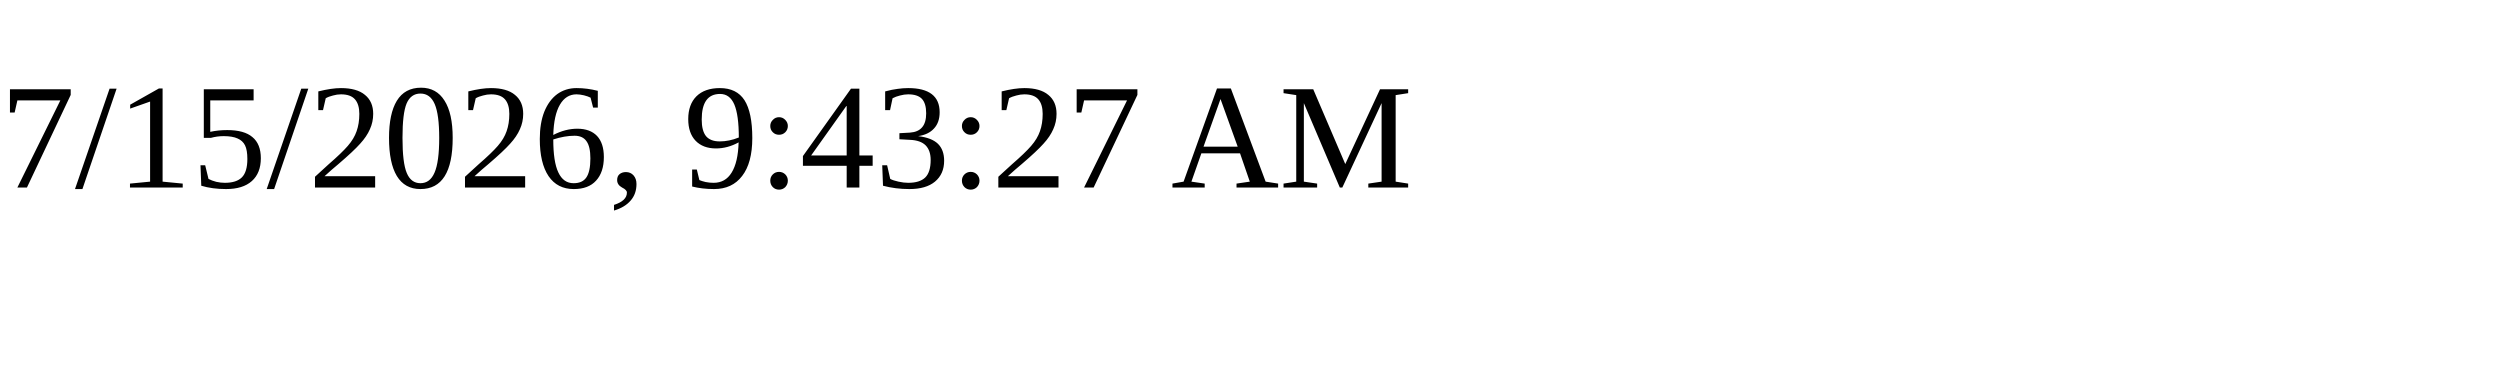
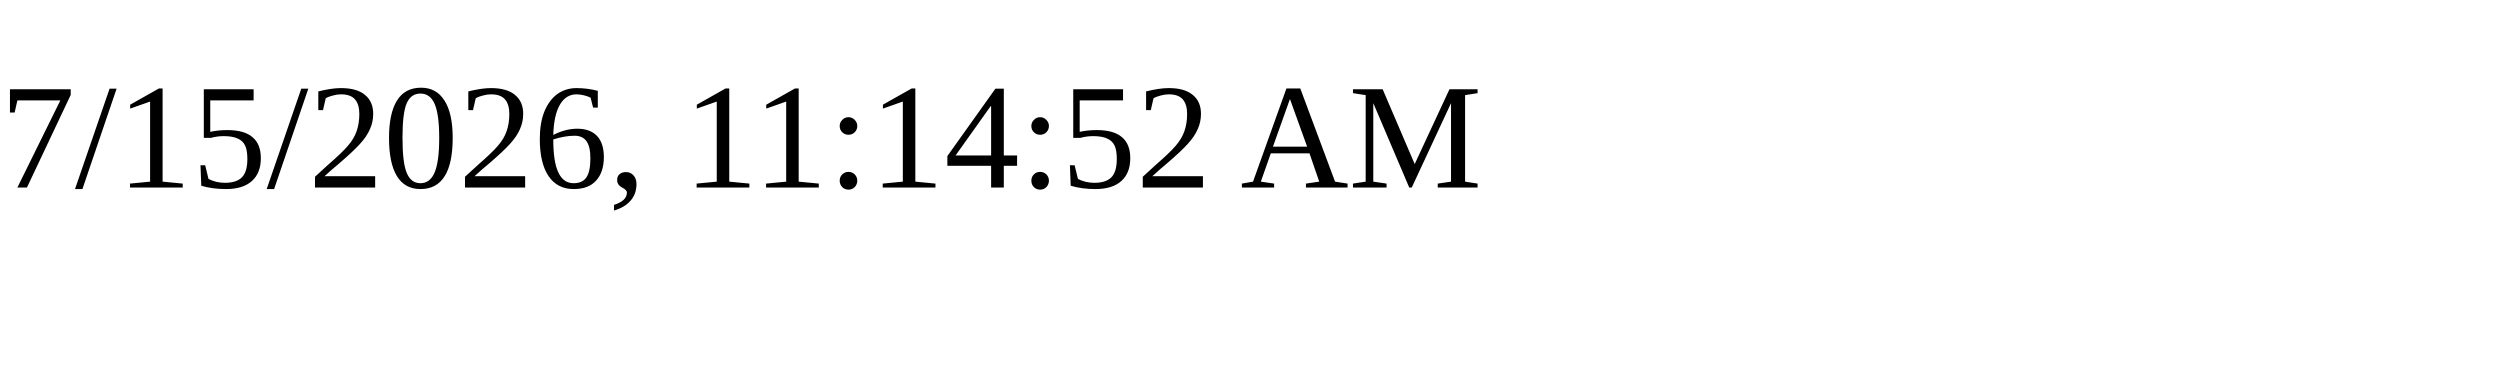
<svg xmlns="http://www.w3.org/2000/svg" height="30" width="200">
-   <text x="0" y="15">7/15/2026, 9:43:27 AM</text>
+   <text x="0" y="15">7/15/2026, 11:14:52 AM</text>
</svg>
